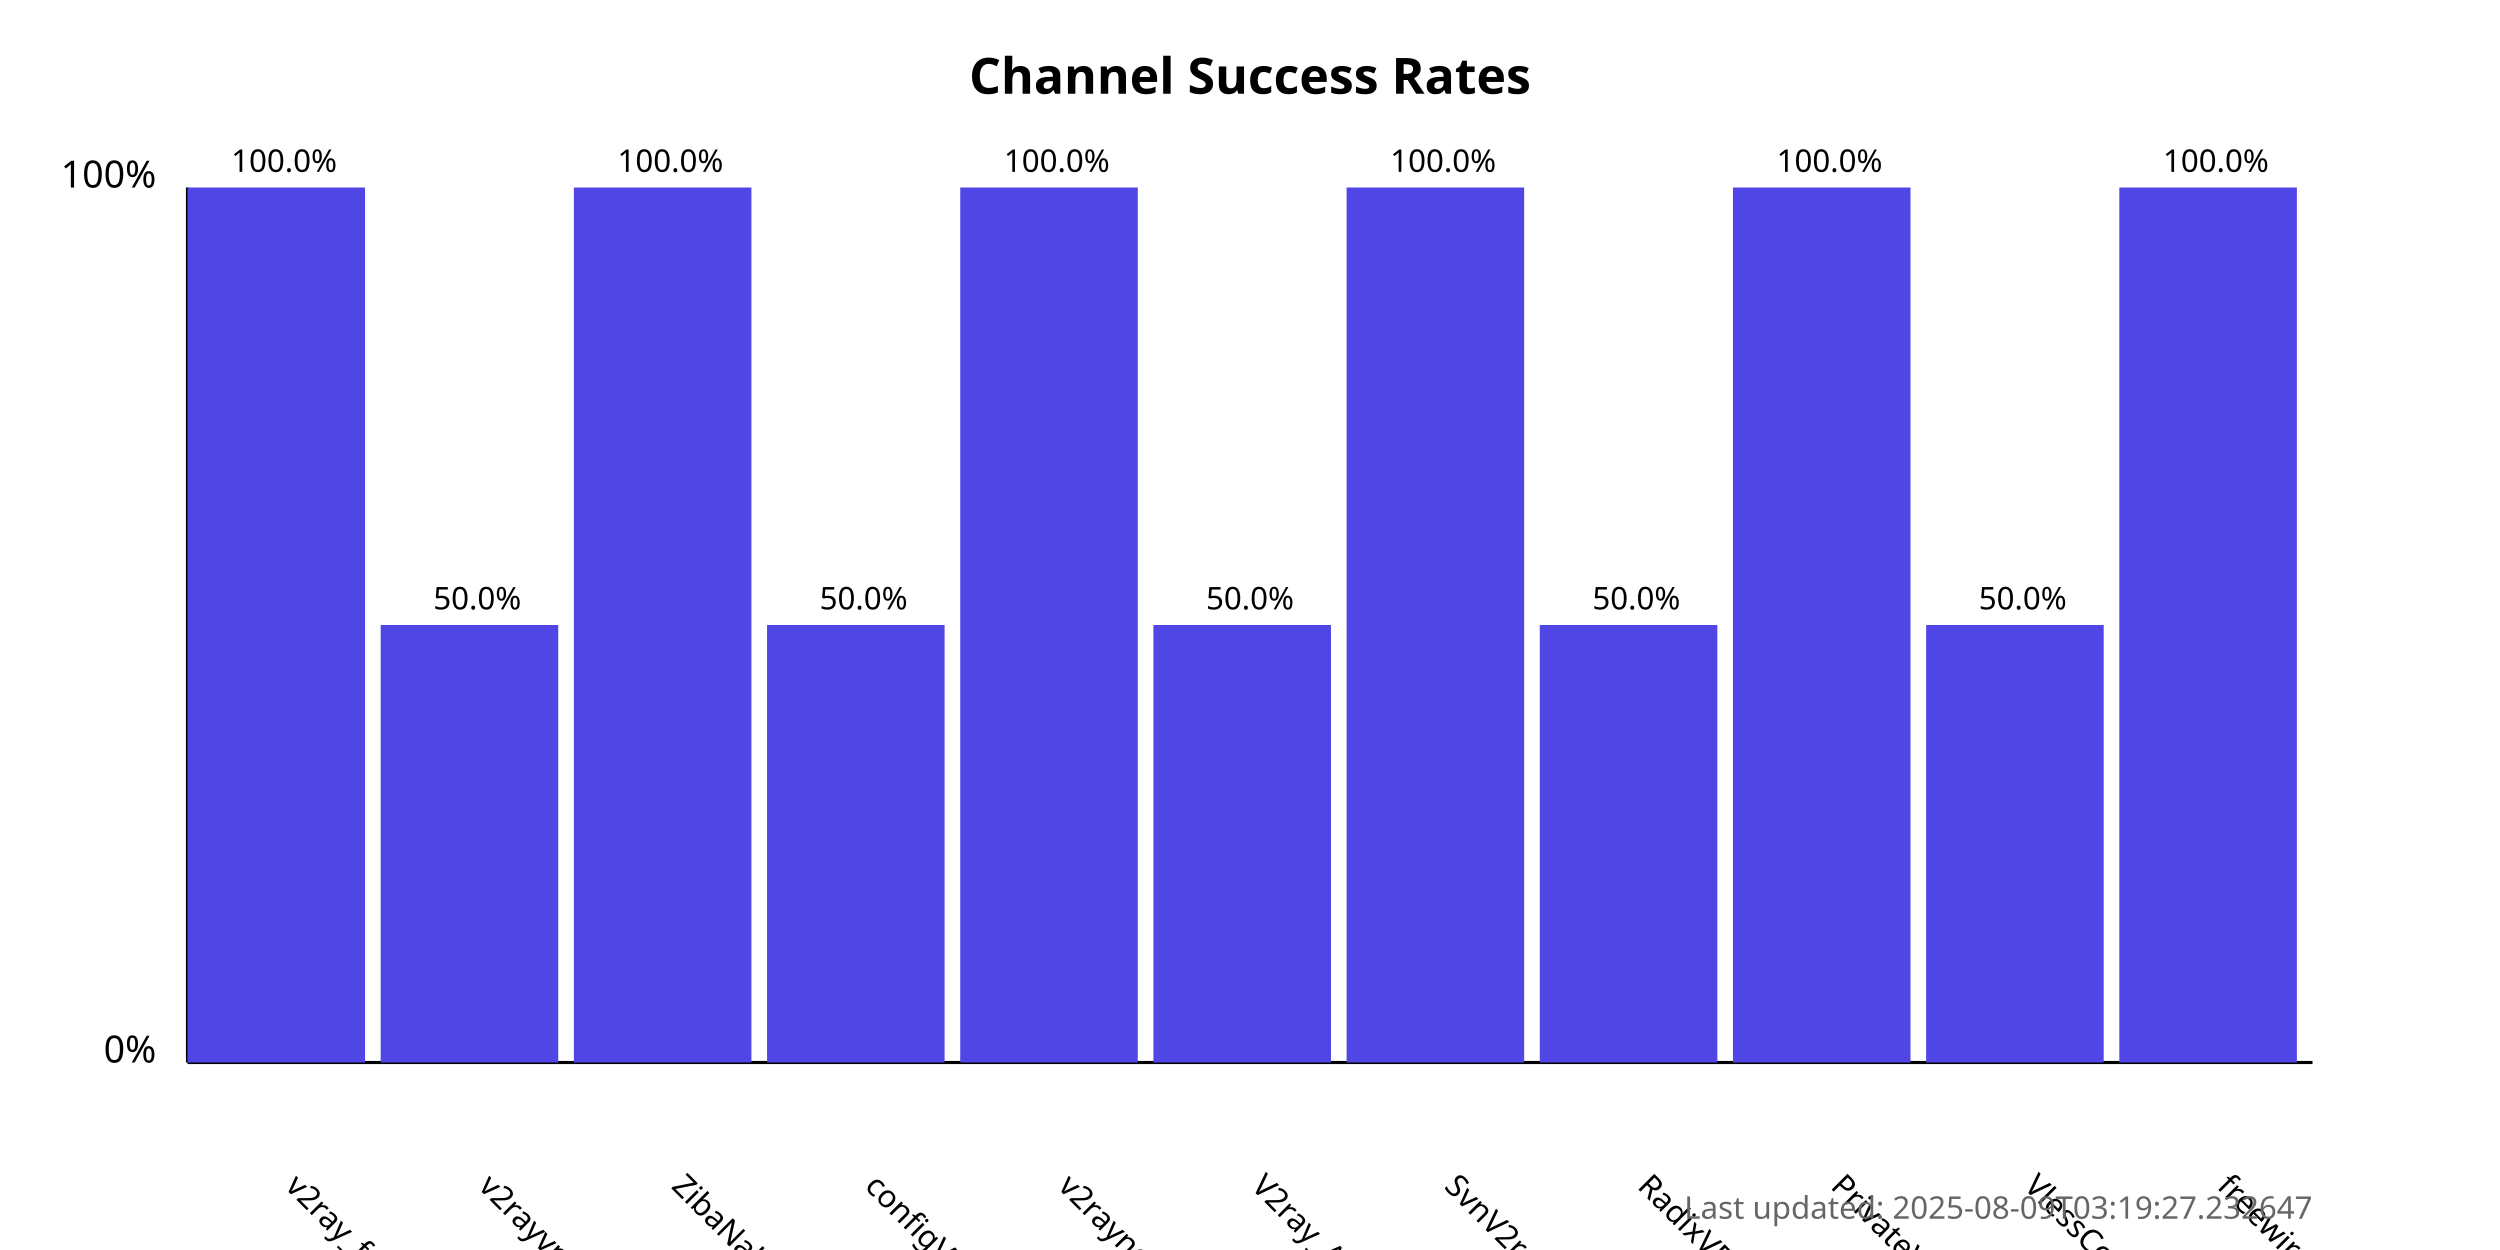
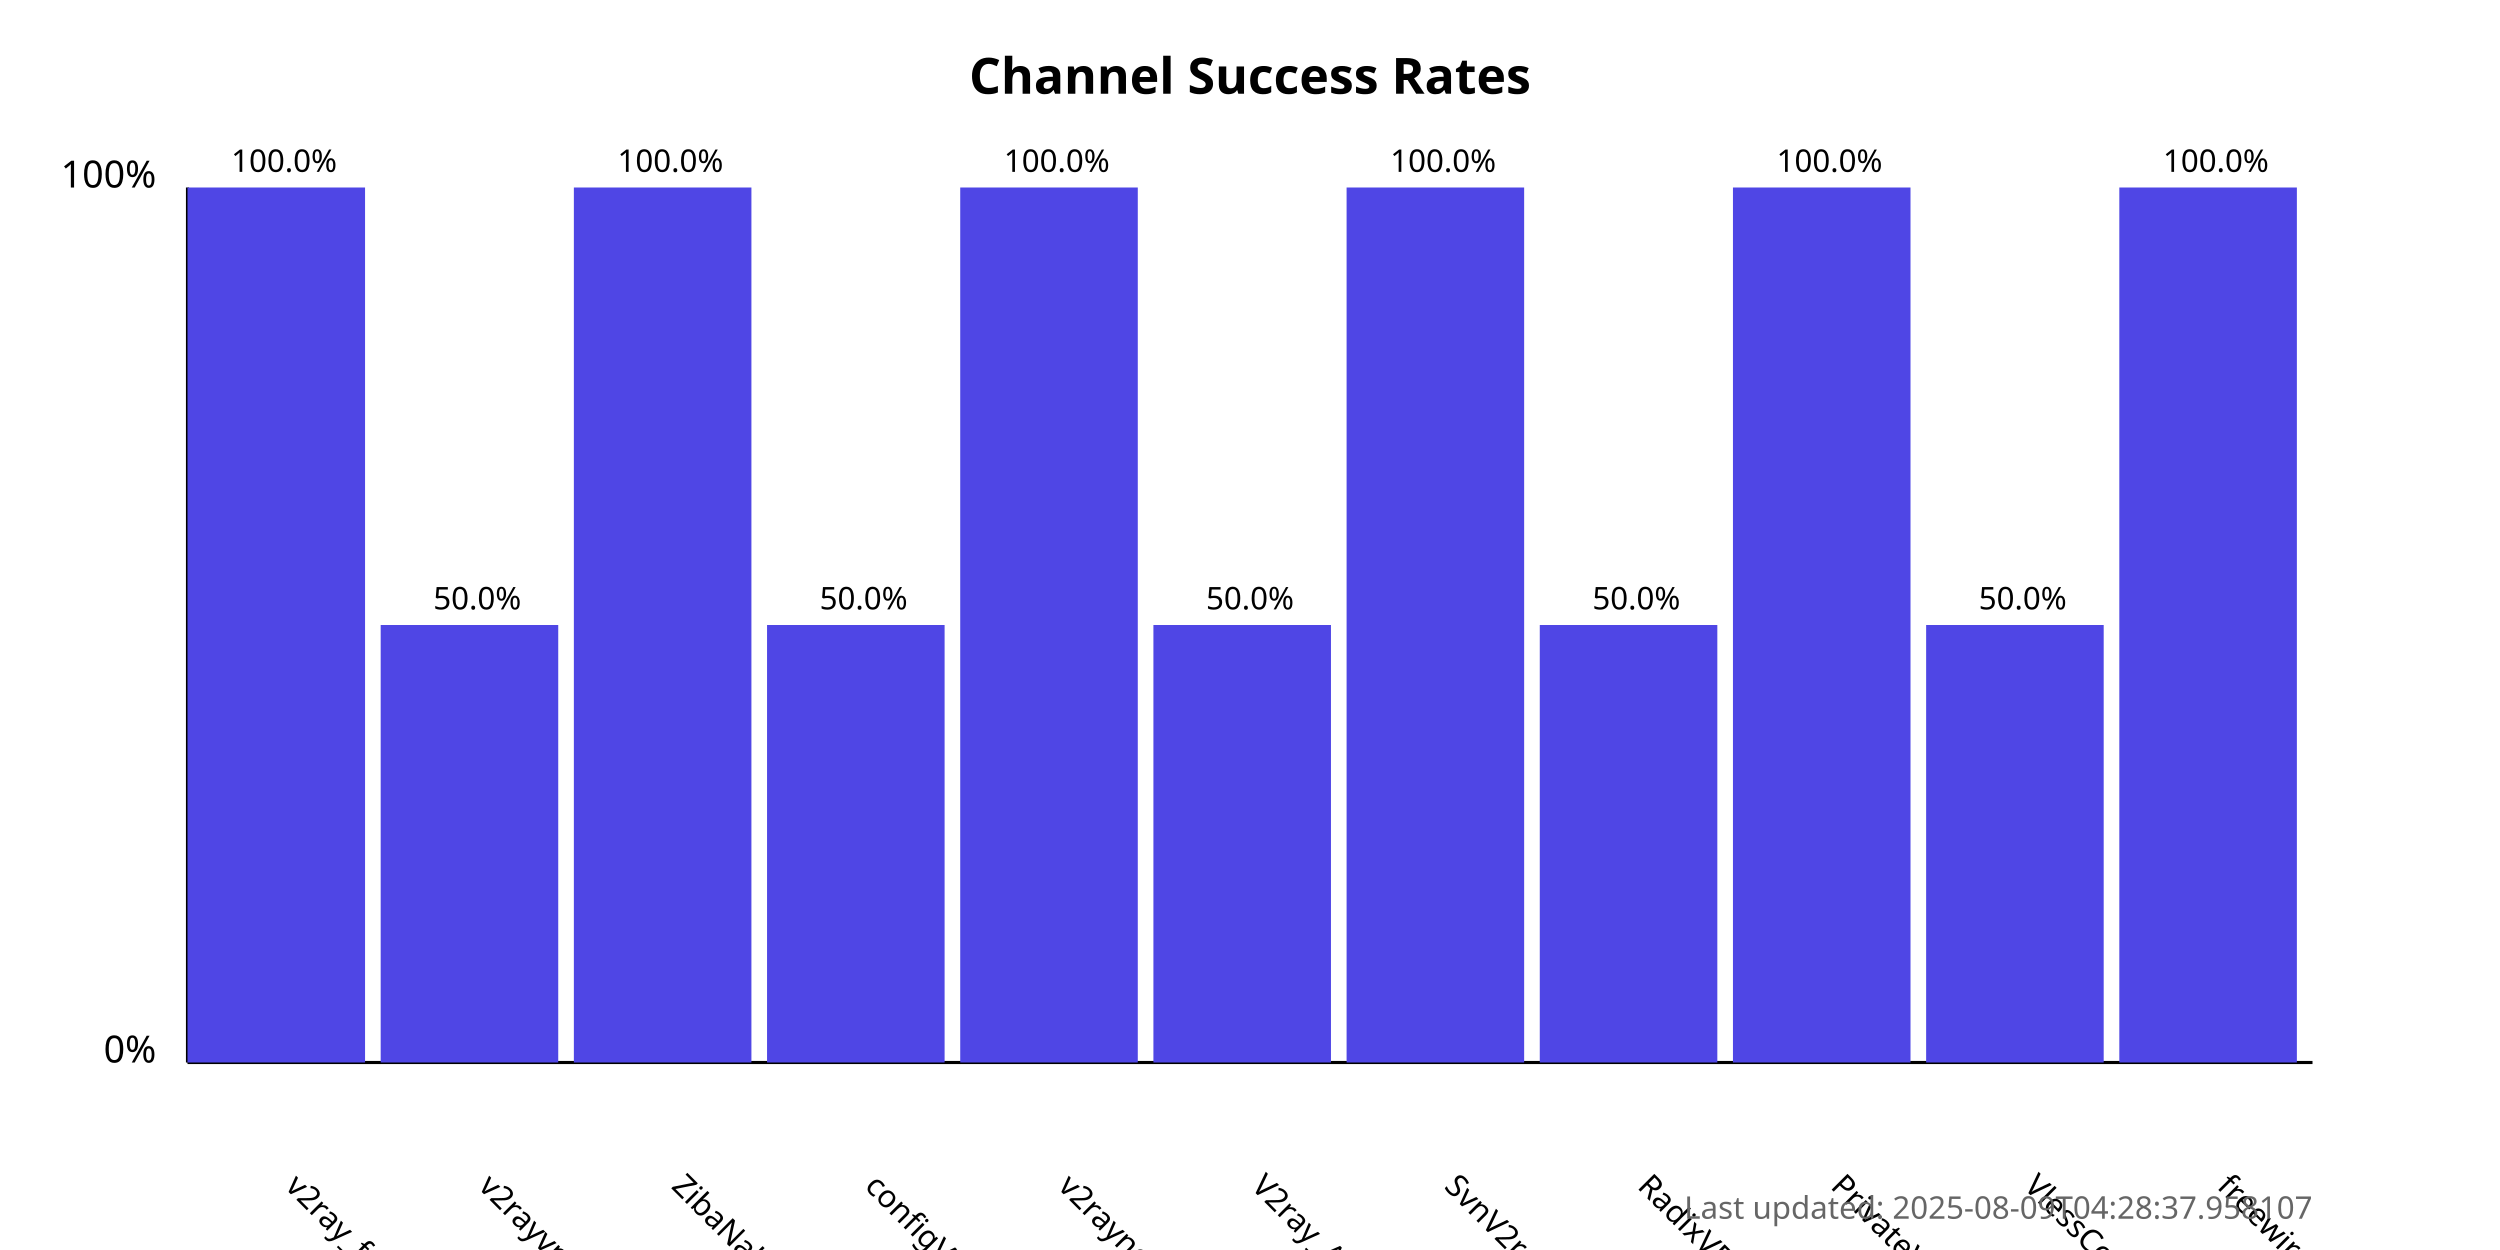
<svg xmlns="http://www.w3.org/2000/svg" width="800" height="400">
  <style>
            .chart-title { font: bold 16px sans-serif; }
            .axis-label { font: 12px sans-serif; }
            .tick-label { font: 10px sans-serif; }
            .bar { fill: #4f46e5; }
            .bar:hover { fill: #6366f1; }
            .timestamp { font: 10px sans-serif; fill: #666; }
        </style>
  <text x="400.0" y="30" text-anchor="middle" class="chart-title">
            Channel Success Rates
        </text>
  <line x1="60" y1="340" x2="60" y2="60" stroke="black" stroke-width="1" />
  <line x1="60" y1="340" x2="740" y2="340" stroke="black" stroke-width="1" />
  <text x="50" y="340" text-anchor="end" class="axis-label">0%</text>
  <text x="50" y="60" text-anchor="end" class="axis-label">100%</text>
  <g>
    <rect x="60" y="60.0" width="56.818" height="280.0" class="bar" />
    <text x="90.909" y="380" transform="rotate(45, 90.90909, 380)" text-anchor="start" class="tick-label">
                v2ray_free_conf
            </text>
    <text x="90.909" y="55.0" text-anchor="middle" class="tick-label">
                100.0%
            </text>
  </g>
  <g>
    <rect x="121.818" y="200.0" width="56.818" height="140.0" class="bar" />
    <text x="152.727" y="380" transform="rotate(45, 152.7273, 380)" text-anchor="start" class="tick-label">
                v2rayvpno
            </text>
    <text x="152.727" y="195.0" text-anchor="middle" class="tick-label">
                50.0%
            </text>
  </g>
  <g>
    <rect x="183.636" y="60.0" width="56.818" height="280.0" class="bar" />
    <text x="214.545" y="380" transform="rotate(45, 214.5455, 380)" text-anchor="start" class="tick-label">
                ZibaNabz
            </text>
    <text x="214.545" y="55.0" text-anchor="middle" class="tick-label">
                100.0%
            </text>
  </g>
  <g>
    <rect x="245.455" y="200.0" width="56.818" height="140.0" class="bar" />
    <text x="276.364" y="380" transform="rotate(45, 276.3636, 380)" text-anchor="start" class="tick-label">
                configV2rayForFree
            </text>
    <text x="276.364" y="195.0" text-anchor="middle" class="tick-label">
                50.0%
            </text>
  </g>
  <g>
    <rect x="307.273" y="60.0" width="56.818" height="280.0" class="bar" />
    <text x="338.182" y="380" transform="rotate(45, 338.1818, 380)" text-anchor="start" class="tick-label">
                v2rayngvpn
            </text>
    <text x="338.182" y="55.0" text-anchor="middle" class="tick-label">
                100.0%
            </text>
  </g>
  <g>
    <rect x="369.091" y="200.0" width="56.818" height="140.0" class="bar" />
    <text x="400.0" y="380" transform="rotate(45, 400.0, 380)" text-anchor="start" class="tick-label">
                V2ray_Alpha
            </text>
    <text x="400.0" y="195.0" text-anchor="middle" class="tick-label">
                50.0%
            </text>
  </g>
  <g>
    <rect x="430.909" y="60.0" width="56.818" height="280.0" class="bar" />
    <text x="461.818" y="380" transform="rotate(45, 461.8182, 380)" text-anchor="start" class="tick-label">
                SvnV2ray
            </text>
    <text x="461.818" y="55.0" text-anchor="middle" class="tick-label">
                100.0%
            </text>
  </g>
  <g>
    <rect x="492.727" y="200.0" width="56.818" height="140.0" class="bar" />
    <text x="523.636" y="380" transform="rotate(45, 523.6364, 380)" text-anchor="start" class="tick-label">
                RadixVPN
            </text>
    <text x="523.636" y="195.0" text-anchor="middle" class="tick-label">
                50.0%
            </text>
  </g>
  <g>
    <rect x="554.545" y="60.0" width="56.818" height="280.0" class="bar" />
    <text x="585.455" y="380" transform="rotate(45, 585.4545, 380)" text-anchor="start" class="tick-label">
                PrivateVPNs
            </text>
    <text x="585.455" y="55.0" text-anchor="middle" class="tick-label">
                100.0%
            </text>
  </g>
  <g>
    <rect x="616.364" y="200.0" width="56.818" height="140.0" class="bar" />
    <text x="647.273" y="380" transform="rotate(45, 647.2727, 380)" text-anchor="start" class="tick-label">
                VlessConfig
            </text>
    <text x="647.273" y="195.0" text-anchor="middle" class="tick-label">
                50.0%
            </text>
  </g>
  <g>
    <rect x="678.182" y="60.0" width="56.818" height="280.0" class="bar" />
    <text x="709.091" y="380" transform="rotate(45, 709.0909, 380)" text-anchor="start" class="tick-label">
                freewireguard
            </text>
    <text x="709.091" y="55.0" text-anchor="middle" class="tick-label">
                100.0%
            </text>
  </g>
  <text x="740" y="390" text-anchor="end" class="timestamp">
-             Last updated: 2025-08-09T03:19:27.232647
+             Last updated: 2025-08-09T04:28:37.958107
        </text>
</svg>
